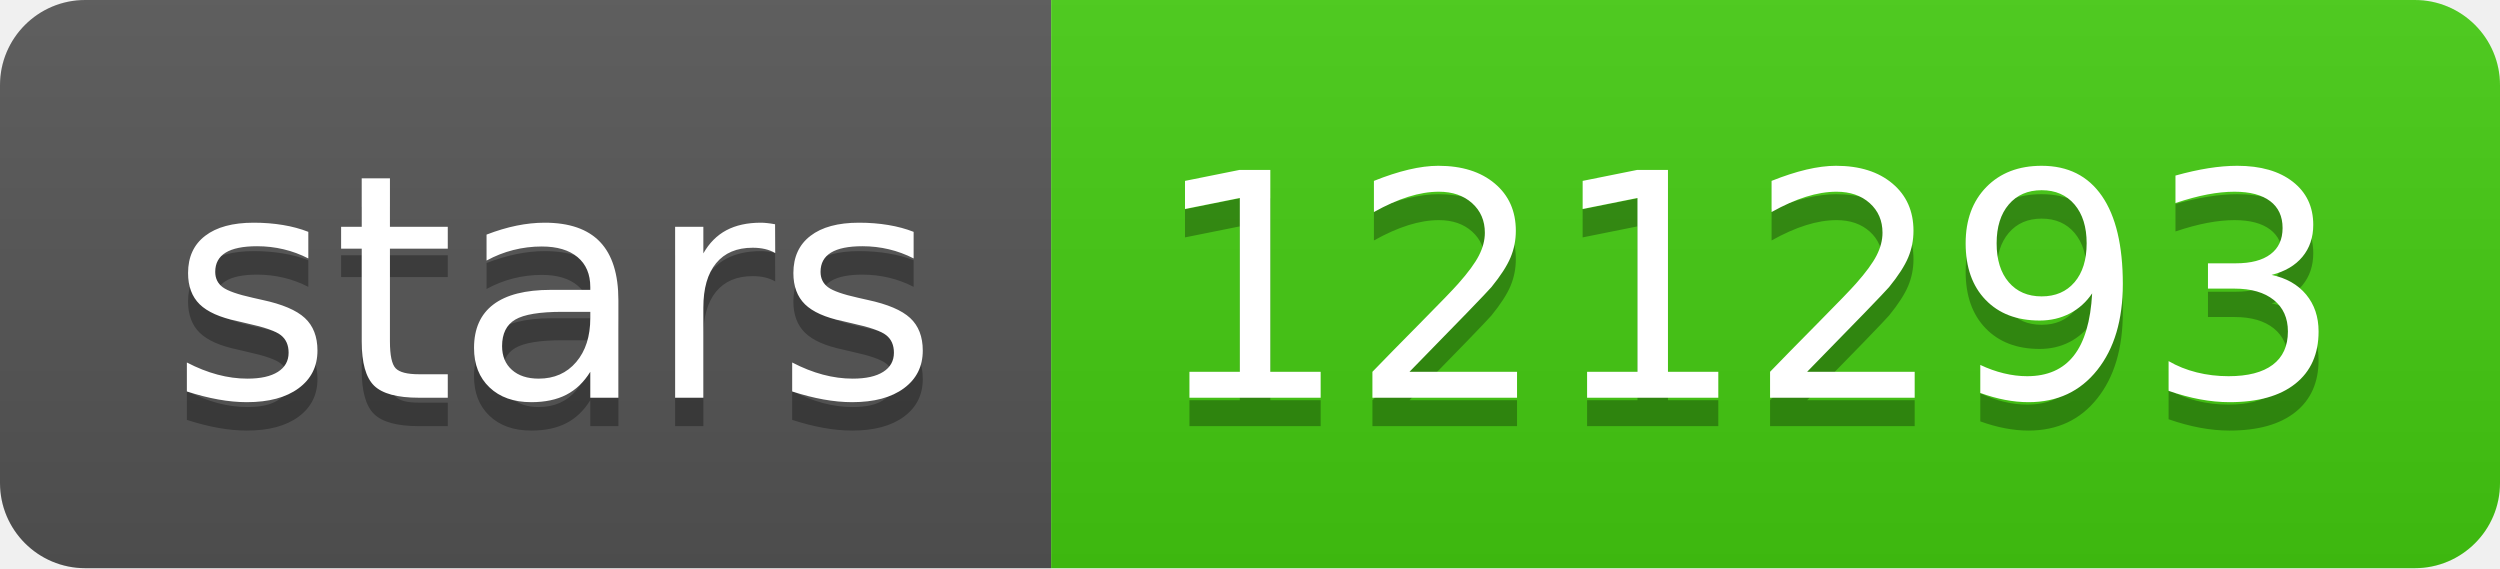
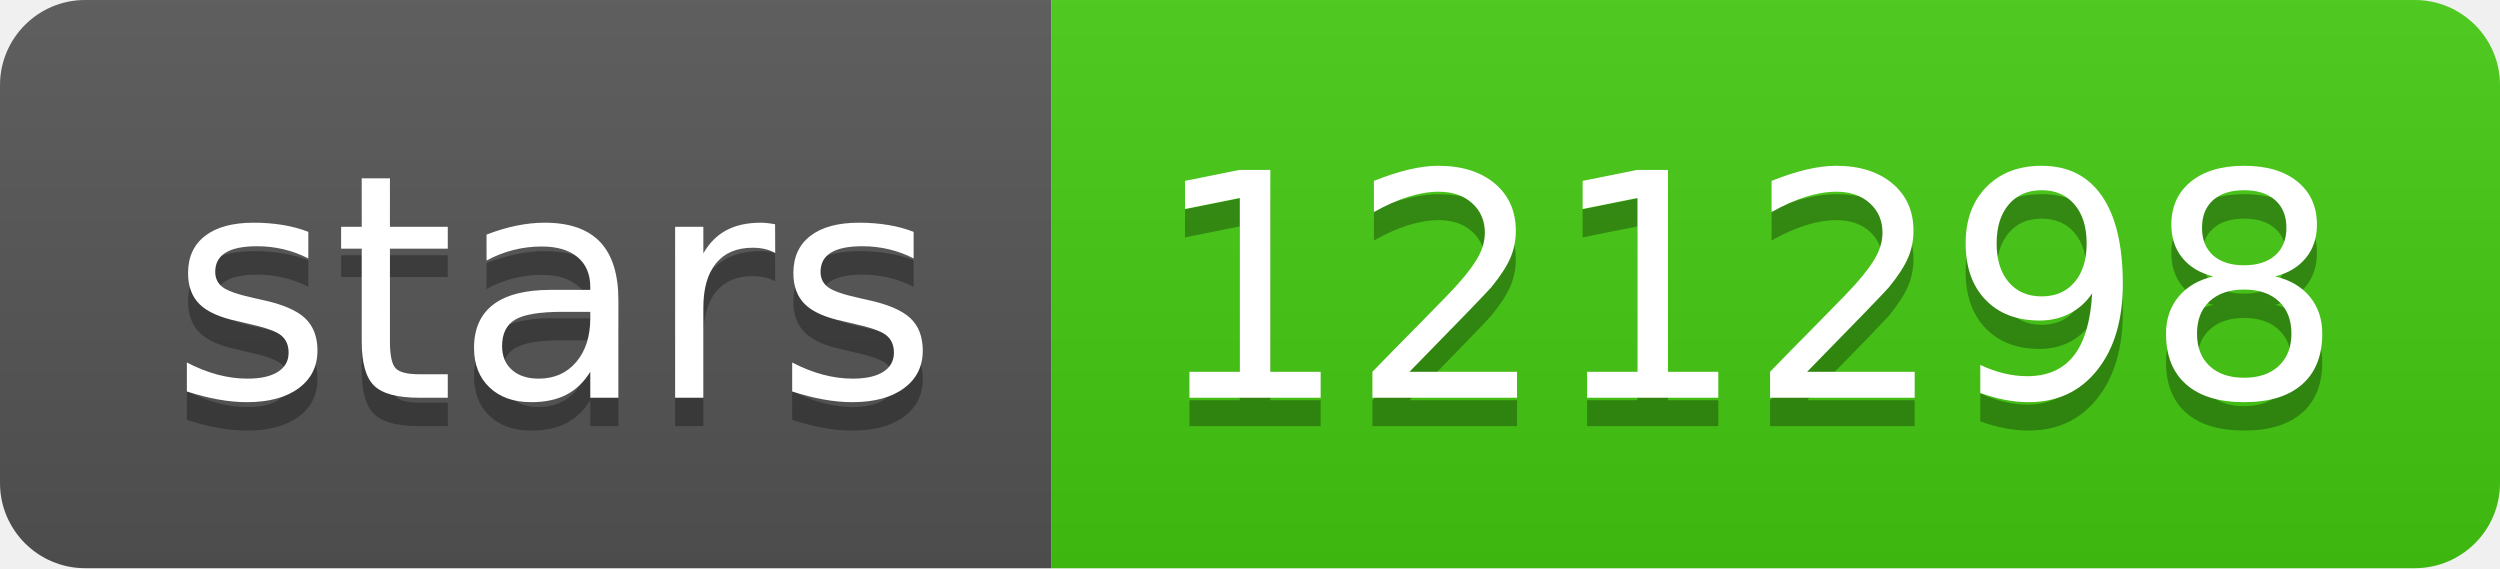
- <svg xmlns="http://www.w3.org/2000/svg" width="88" height="20" role="img" aria-label="stars: 121293">
+ <svg xmlns="http://www.w3.org/2000/svg" width="88" height="20" role="img" aria-label="stars: 121298">
  <linearGradient id="s" x2="0" y2="100%">
    <stop offset="0" stop-color="#bbb" stop-opacity=".1" />
    <stop offset="1" stop-opacity=".1" />
  </linearGradient>
  <clipPath id="r">
    <rect width="88" height="20" rx="3" fill="#fff" />
  </clipPath>
  <g clip-path="url(#r)">
    <rect width="37" height="20" fill="#555" />
    <rect x="37" width="51" height="20" fill="#4c1" />
    <rect width="88" height="20" fill="url(#s)" />
  </g>
  <g fill="#fff" text-anchor="middle" font-family="Verdana,Geneva,DejaVu Sans,sans-serif" text-rendering="geometricPrecision" font-size="110">
    <text aria-hidden="true" x="195" y="150" fill="#010101" fill-opacity=".3" transform="scale(.1)" textLength="270">stars</text>
    <text x="195" y="140" transform="scale(.1)" fill="#fff" textLength="270">stars</text>
-     <text aria-hidden="true" x="615" y="150" fill="#010101" fill-opacity=".3" transform="scale(.1)" textLength="410">121293</text>
-     <text x="615" y="140" transform="scale(.1)" fill="#fff" textLength="410">121293</text>
+     <text aria-hidden="true" x="615" y="150" fill="#010101" fill-opacity=".3" transform="scale(.1)" textLength="410">121298</text>
+     <text x="615" y="140" transform="scale(.1)" fill="#fff" textLength="410">121298</text>
  </g>
</svg>
